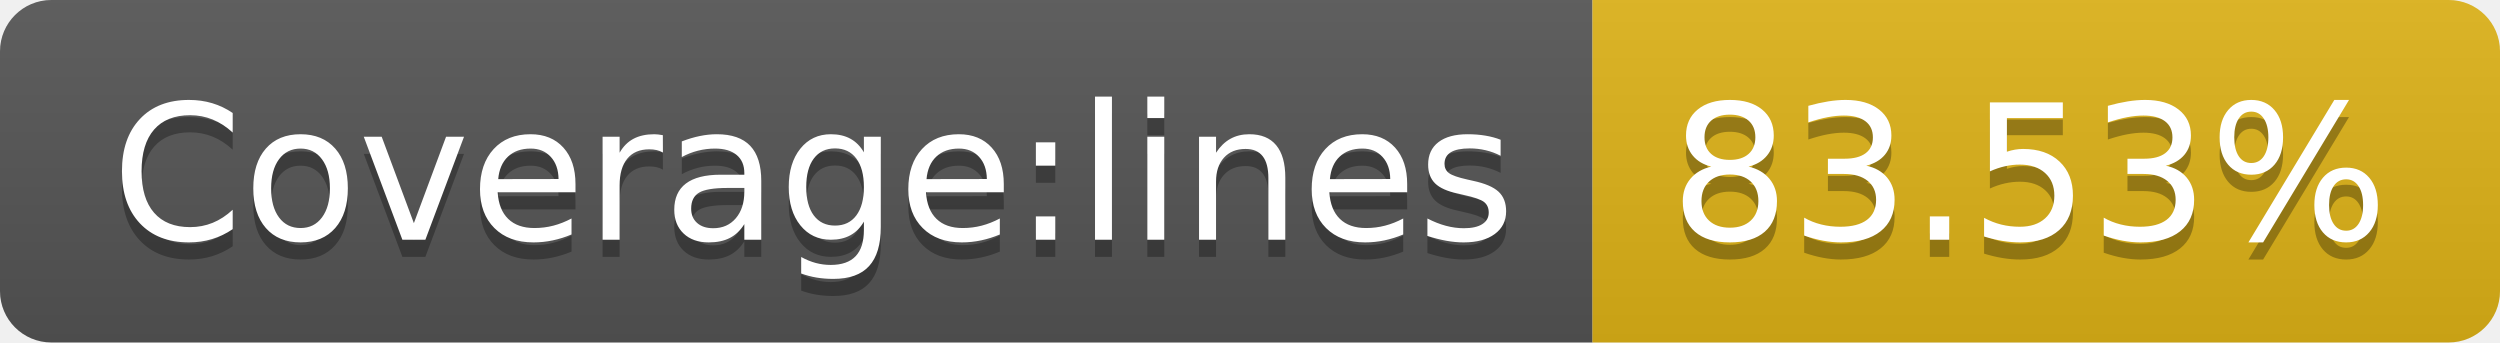
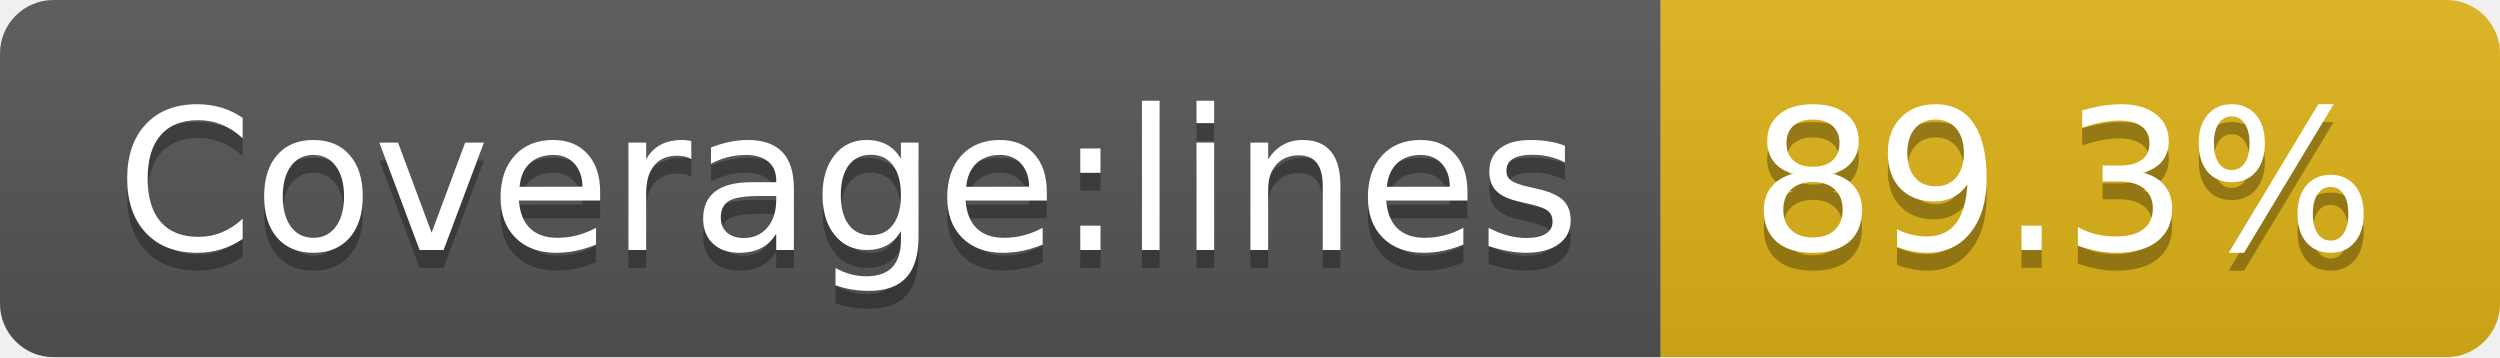
- <svg xmlns="http://www.w3.org/2000/svg" width="146" height="20" role="img" aria-label="Coverage:lines: 83.53%">
+ <svg xmlns="http://www.w3.org/2000/svg" width="140" height="20" role="img" aria-label="Coverage:lines: 89.3%">
  <linearGradient id="s" x2="0" y2="100%">
    <stop offset="0" stop-color="#bbb" stop-opacity=".1" />
    <stop offset="1" stop-opacity=".1" />
  </linearGradient>
  <clipPath id="r">
-     <rect width="146" height="20" rx="3" fill="#fff" />
+     <rect width="140" height="20" rx="3" fill="#fff" />
  </clipPath>
  <g clip-path="url(#r)">
    <rect width="93" height="20" fill="#555" />
-     <rect x="93" width="53" height="20" fill="#dfb317" />
-     <rect width="146" height="20" fill="url(#s)" />
+     <rect x="93" width="47" height="20" fill="#dfb317" />
+     <rect width="140" height="20" fill="url(#s)" />
  </g>
  <g fill="#fff" text-anchor="middle" font-family="Verdana,Geneva,DejaVu Sans,sans-serif" text-rendering="geometricPrecision" font-size="110">
    <text aria-hidden="true" x="475" y="150" fill="#010101" fill-opacity=".3" transform="scale(.1)" textLength="830">Coverage:lines</text>
    <text x="475" y="140" transform="scale(.1)" fill="#fff" textLength="830">Coverage:lines</text>
-     <text aria-hidden="true" x="1185" y="150" fill="#010101" fill-opacity=".3" transform="scale(.1)" textLength="430">83.53%</text>
-     <text x="1185" y="140" transform="scale(.1)" fill="#fff" textLength="430">83.53%</text>
+     <text aria-hidden="true" x="1155" y="150" fill="#010101" fill-opacity=".3" transform="scale(.1)" textLength="370">89.3%</text>
+     <text x="1155" y="140" transform="scale(.1)" fill="#fff" textLength="370">89.3%</text>
  </g>
</svg>
